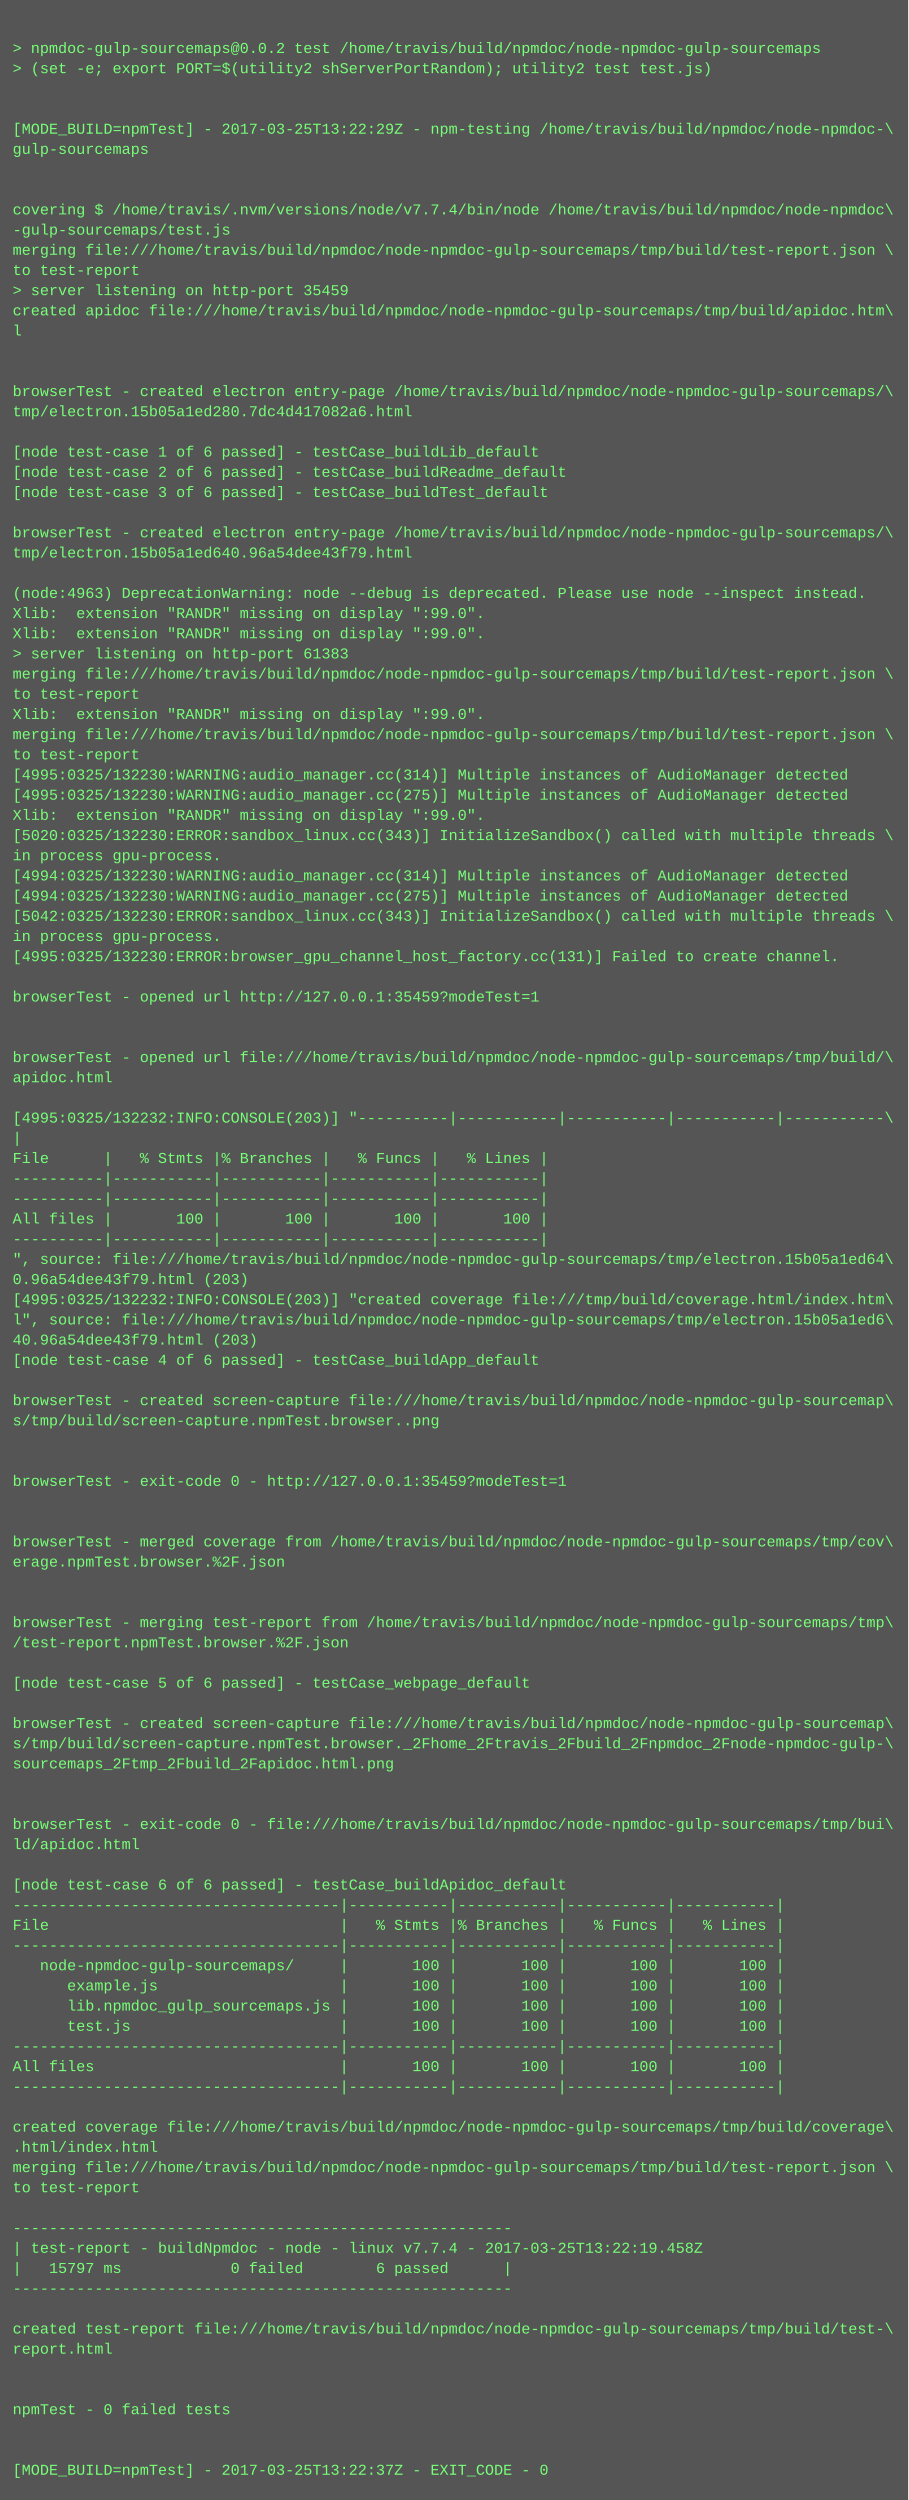
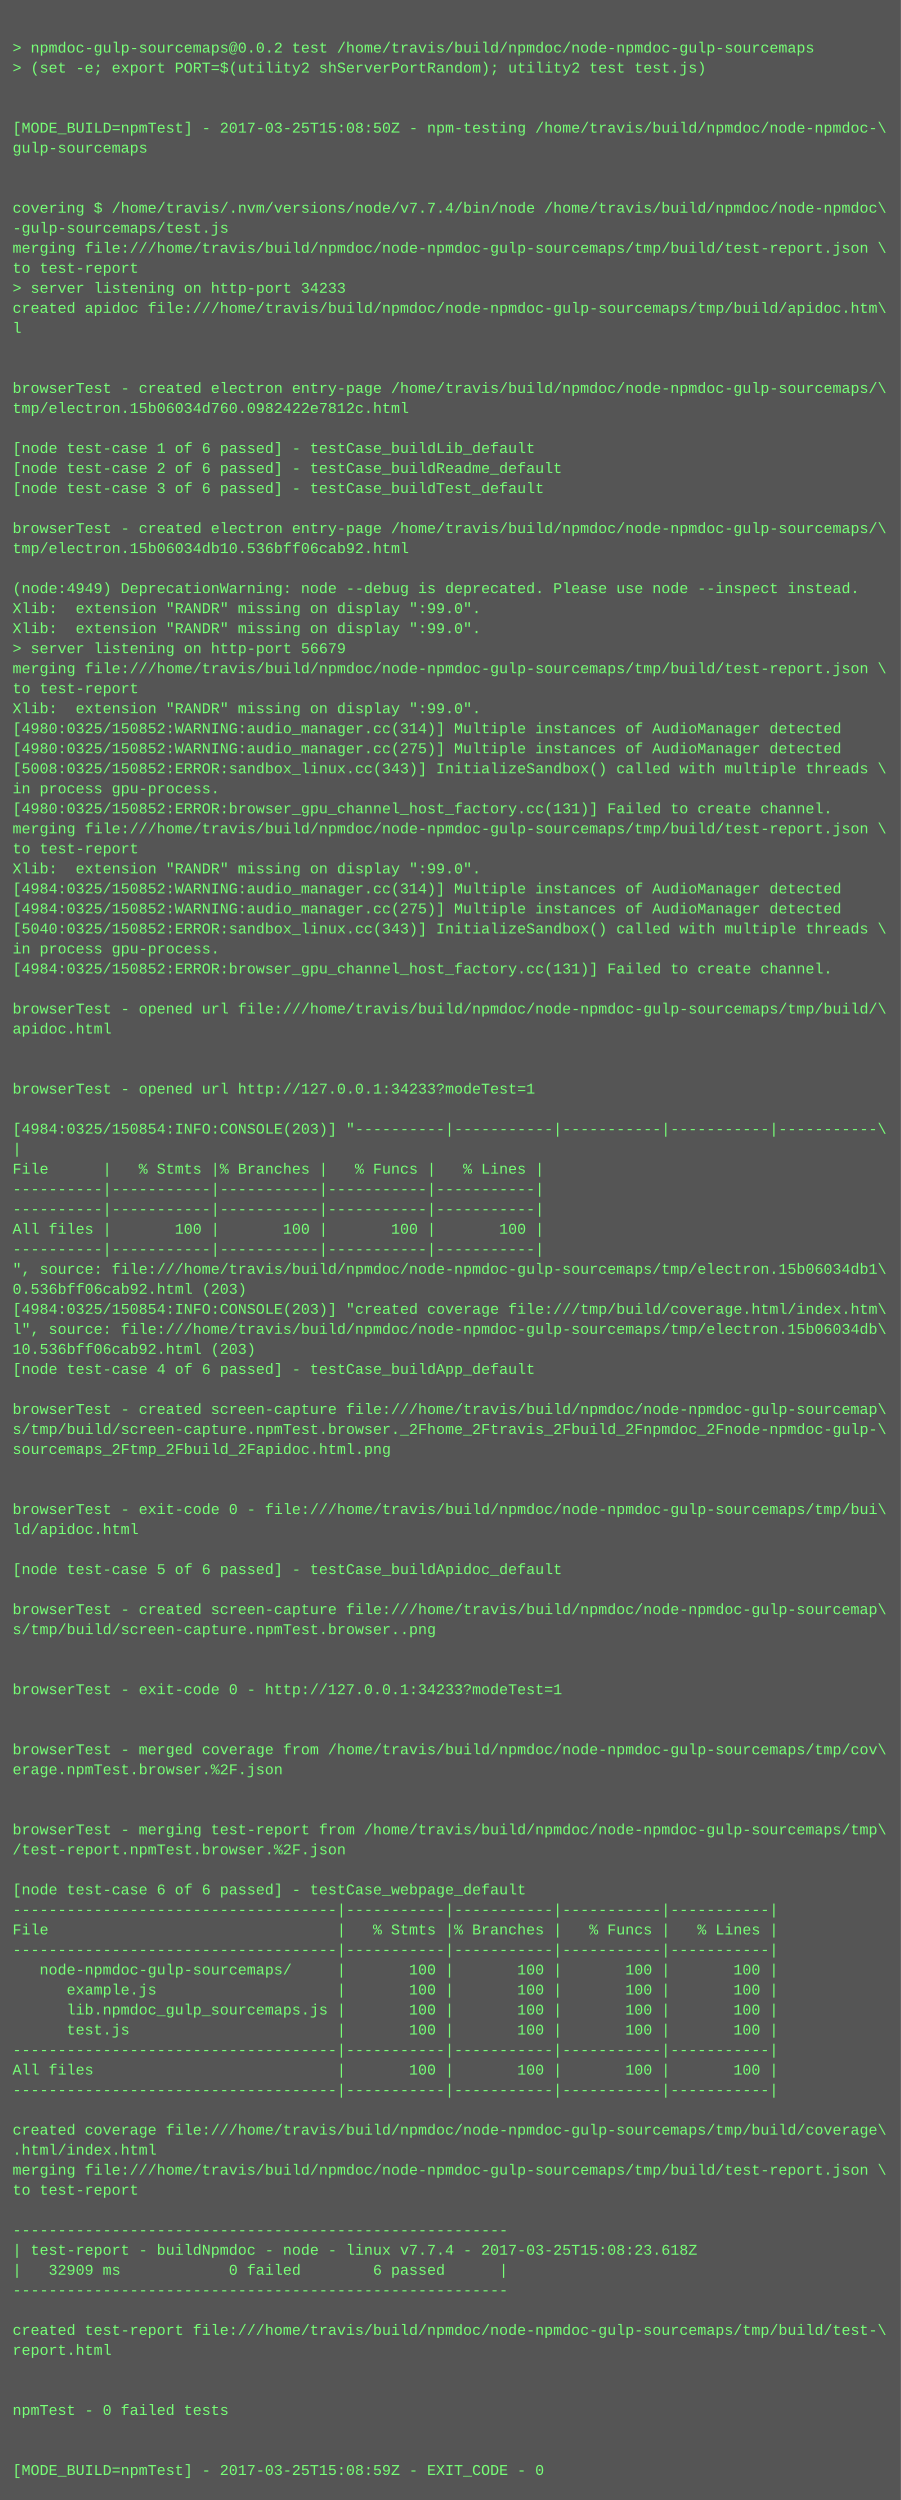
- <svg xmlns="http://www.w3.org/2000/svg" height="1982" width="720">
-   <rect height="1982" fill="#555" width="720" />
+ <svg xmlns="http://www.w3.org/2000/svg" height="1998" width="720">
+   <rect height="1998" fill="#555" width="720" />
  <text fill="#7f7" font-family="Courier New" font-size="12" xml:space="preserve">
    <tspan x="10" y="26" />
    <tspan x="10" y="42">&gt; npmdoc-gulp-sourcemaps@0.0.2 test /home/travis/build/npmdoc/node-npmdoc-gulp-sourcemaps</tspan>
    <tspan x="10" y="58">&gt; (set -e; export PORT=$(utility2 shServerPortRandom); utility2 test test.js)</tspan>
    <tspan x="10" y="74" />
    <tspan x="10" y="90" />
-     <tspan x="10" y="106">[MODE_BUILD=npmTest] - 2017-03-25T13:22:29Z - npm-testing /home/travis/build/npmdoc/node-npmdoc-\</tspan>
+     <tspan x="10" y="106">[MODE_BUILD=npmTest] - 2017-03-25T15:08:50Z - npm-testing /home/travis/build/npmdoc/node-npmdoc-\</tspan>
    <tspan x="10" y="122">gulp-sourcemaps</tspan>
    <tspan x="10" y="138" />
    <tspan x="10" y="154" />
    <tspan x="10" y="170">covering $ /home/travis/.nvm/versions/node/v7.7.4/bin/node /home/travis/build/npmdoc/node-npmdoc\</tspan>
    <tspan x="10" y="186">-gulp-sourcemaps/test.js</tspan>
    <tspan x="10" y="202">merging file:///home/travis/build/npmdoc/node-npmdoc-gulp-sourcemaps/tmp/build/test-report.json \</tspan>
    <tspan x="10" y="218">to test-report</tspan>
-     <tspan x="10" y="234">&gt; server listening on http-port 35459</tspan>
+     <tspan x="10" y="234">&gt; server listening on http-port 34233</tspan>
    <tspan x="10" y="250">created apidoc file:///home/travis/build/npmdoc/node-npmdoc-gulp-sourcemaps/tmp/build/apidoc.htm\</tspan>
    <tspan x="10" y="266">l</tspan>
    <tspan x="10" y="282" />
    <tspan x="10" y="298" />
    <tspan x="10" y="314">browserTest - created electron entry-page /home/travis/build/npmdoc/node-npmdoc-gulp-sourcemaps/\</tspan>
-     <tspan x="10" y="330">tmp/electron.15b05a1ed280.7dc4d417082a6.html</tspan>
+     <tspan x="10" y="330">tmp/electron.15b06034d760.0982422e7812c.html</tspan>
    <tspan x="10" y="346" />
    <tspan x="10" y="362">[node test-case 1 of 6 passed] - testCase_buildLib_default</tspan>
    <tspan x="10" y="378">[node test-case 2 of 6 passed] - testCase_buildReadme_default</tspan>
    <tspan x="10" y="394">[node test-case 3 of 6 passed] - testCase_buildTest_default</tspan>
    <tspan x="10" y="410" />
    <tspan x="10" y="426">browserTest - created electron entry-page /home/travis/build/npmdoc/node-npmdoc-gulp-sourcemaps/\</tspan>
-     <tspan x="10" y="442">tmp/electron.15b05a1ed640.96a54dee43f79.html</tspan>
+     <tspan x="10" y="442">tmp/electron.15b06034db10.536bff06cab92.html</tspan>
    <tspan x="10" y="458" />
-     <tspan x="10" y="474">(node:4963) DeprecationWarning: node --debug is deprecated. Please use node --inspect instead.</tspan>
+     <tspan x="10" y="474">(node:4949) DeprecationWarning: node --debug is deprecated. Please use node --inspect instead.</tspan>
    <tspan x="10" y="490">Xlib:  extension "RANDR" missing on display ":99.0".</tspan>
    <tspan x="10" y="506">Xlib:  extension "RANDR" missing on display ":99.0".</tspan>
-     <tspan x="10" y="522">&gt; server listening on http-port 61383</tspan>
+     <tspan x="10" y="522">&gt; server listening on http-port 56679</tspan>
    <tspan x="10" y="538">merging file:///home/travis/build/npmdoc/node-npmdoc-gulp-sourcemaps/tmp/build/test-report.json \</tspan>
    <tspan x="10" y="554">to test-report</tspan>
    <tspan x="10" y="570">Xlib:  extension "RANDR" missing on display ":99.0".</tspan>
-     <tspan x="10" y="586">merging file:///home/travis/build/npmdoc/node-npmdoc-gulp-sourcemaps/tmp/build/test-report.json \</tspan>
-     <tspan x="10" y="602">to test-report</tspan>
-     <tspan x="10" y="618">[4995:0325/132230:WARNING:audio_manager.cc(314)] Multiple instances of AudioManager detected</tspan>
-     <tspan x="10" y="634">[4995:0325/132230:WARNING:audio_manager.cc(275)] Multiple instances of AudioManager detected</tspan>
-     <tspan x="10" y="650">Xlib:  extension "RANDR" missing on display ":99.0".</tspan>
-     <tspan x="10" y="666">[5020:0325/132230:ERROR:sandbox_linux.cc(343)] InitializeSandbox() called with multiple threads \</tspan>
-     <tspan x="10" y="682">in process gpu-process. </tspan>
-     <tspan x="10" y="698">[4994:0325/132230:WARNING:audio_manager.cc(314)] Multiple instances of AudioManager detected</tspan>
-     <tspan x="10" y="714">[4994:0325/132230:WARNING:audio_manager.cc(275)] Multiple instances of AudioManager detected</tspan>
-     <tspan x="10" y="730">[5042:0325/132230:ERROR:sandbox_linux.cc(343)] InitializeSandbox() called with multiple threads \</tspan>
-     <tspan x="10" y="746">in process gpu-process. </tspan>
-     <tspan x="10" y="762">[4995:0325/132230:ERROR:browser_gpu_channel_host_factory.cc(131)] Failed to create channel.</tspan>
-     <tspan x="10" y="778" />
-     <tspan x="10" y="794">browserTest - opened url http://127.0.0.1:35459?modeTest=1</tspan>
-     <tspan x="10" y="810" />
-     <tspan x="10" y="826" />
-     <tspan x="10" y="842">browserTest - opened url file:///home/travis/build/npmdoc/node-npmdoc-gulp-sourcemaps/tmp/build/\</tspan>
-     <tspan x="10" y="858">apidoc.html</tspan>
-     <tspan x="10" y="874" />
-     <tspan x="10" y="890">[4995:0325/132232:INFO:CONSOLE(203)] "----------|-----------|-----------|-----------|-----------\</tspan>
-     <tspan x="10" y="906">|</tspan>
-     <tspan x="10" y="922">File      |   % Stmts |% Branches |   % Funcs |   % Lines |</tspan>
-     <tspan x="10" y="938">----------|-----------|-----------|-----------|-----------|</tspan>
+     <tspan x="10" y="586">[4980:0325/150852:WARNING:audio_manager.cc(314)] Multiple instances of AudioManager detected</tspan>
+     <tspan x="10" y="602">[4980:0325/150852:WARNING:audio_manager.cc(275)] Multiple instances of AudioManager detected</tspan>
+     <tspan x="10" y="618">[5008:0325/150852:ERROR:sandbox_linux.cc(343)] InitializeSandbox() called with multiple threads \</tspan>
+     <tspan x="10" y="634">in process gpu-process. </tspan>
+     <tspan x="10" y="650">[4980:0325/150852:ERROR:browser_gpu_channel_host_factory.cc(131)] Failed to create channel.</tspan>
+     <tspan x="10" y="666">merging file:///home/travis/build/npmdoc/node-npmdoc-gulp-sourcemaps/tmp/build/test-report.json \</tspan>
+     <tspan x="10" y="682">to test-report</tspan>
+     <tspan x="10" y="698">Xlib:  extension "RANDR" missing on display ":99.0".</tspan>
+     <tspan x="10" y="714">[4984:0325/150852:WARNING:audio_manager.cc(314)] Multiple instances of AudioManager detected</tspan>
+     <tspan x="10" y="730">[4984:0325/150852:WARNING:audio_manager.cc(275)] Multiple instances of AudioManager detected</tspan>
+     <tspan x="10" y="746">[5040:0325/150852:ERROR:sandbox_linux.cc(343)] InitializeSandbox() called with multiple threads \</tspan>
+     <tspan x="10" y="762">in process gpu-process. </tspan>
+     <tspan x="10" y="778">[4984:0325/150852:ERROR:browser_gpu_channel_host_factory.cc(131)] Failed to create channel.</tspan>
+     <tspan x="10" y="794" />
+     <tspan x="10" y="810">browserTest - opened url file:///home/travis/build/npmdoc/node-npmdoc-gulp-sourcemaps/tmp/build/\</tspan>
+     <tspan x="10" y="826">apidoc.html</tspan>
+     <tspan x="10" y="842" />
+     <tspan x="10" y="858" />
+     <tspan x="10" y="874">browserTest - opened url http://127.0.0.1:34233?modeTest=1</tspan>
+     <tspan x="10" y="890" />
+     <tspan x="10" y="906">[4984:0325/150854:INFO:CONSOLE(203)] "----------|-----------|-----------|-----------|-----------\</tspan>
+     <tspan x="10" y="922">|</tspan>
+     <tspan x="10" y="938">File      |   % Stmts |% Branches |   % Funcs |   % Lines |</tspan>
    <tspan x="10" y="954">----------|-----------|-----------|-----------|-----------|</tspan>
-     <tspan x="10" y="970">All files |       100 |       100 |       100 |       100 |</tspan>
-     <tspan x="10" y="986">----------|-----------|-----------|-----------|-----------|</tspan>
-     <tspan x="10" y="1002">", source: file:///home/travis/build/npmdoc/node-npmdoc-gulp-sourcemaps/tmp/electron.15b05a1ed64\</tspan>
-     <tspan x="10" y="1018">0.96a54dee43f79.html (203)</tspan>
-     <tspan x="10" y="1034">[4995:0325/132232:INFO:CONSOLE(203)] "created coverage file:///tmp/build/coverage.html/index.htm\</tspan>
-     <tspan x="10" y="1050">l", source: file:///home/travis/build/npmdoc/node-npmdoc-gulp-sourcemaps/tmp/electron.15b05a1ed6\</tspan>
-     <tspan x="10" y="1066">40.96a54dee43f79.html (203)</tspan>
-     <tspan x="10" y="1082">[node test-case 4 of 6 passed] - testCase_buildApp_default</tspan>
-     <tspan x="10" y="1098" />
-     <tspan x="10" y="1114">browserTest - created screen-capture file:///home/travis/build/npmdoc/node-npmdoc-gulp-sourcemap\</tspan>
-     <tspan x="10" y="1130">s/tmp/build/screen-capture.npmTest.browser..png</tspan>
-     <tspan x="10" y="1146" />
-     <tspan x="10" y="1162" />
-     <tspan x="10" y="1178">browserTest - exit-code 0 - http://127.0.0.1:35459?modeTest=1</tspan>
+     <tspan x="10" y="970">----------|-----------|-----------|-----------|-----------|</tspan>
+     <tspan x="10" y="986">All files |       100 |       100 |       100 |       100 |</tspan>
+     <tspan x="10" y="1002">----------|-----------|-----------|-----------|-----------|</tspan>
+     <tspan x="10" y="1018">", source: file:///home/travis/build/npmdoc/node-npmdoc-gulp-sourcemaps/tmp/electron.15b06034db1\</tspan>
+     <tspan x="10" y="1034">0.536bff06cab92.html (203)</tspan>
+     <tspan x="10" y="1050">[4984:0325/150854:INFO:CONSOLE(203)] "created coverage file:///tmp/build/coverage.html/index.htm\</tspan>
+     <tspan x="10" y="1066">l", source: file:///home/travis/build/npmdoc/node-npmdoc-gulp-sourcemaps/tmp/electron.15b06034db\</tspan>
+     <tspan x="10" y="1082">10.536bff06cab92.html (203)</tspan>
+     <tspan x="10" y="1098">[node test-case 4 of 6 passed] - testCase_buildApp_default</tspan>
+     <tspan x="10" y="1114" />
+     <tspan x="10" y="1130">browserTest - created screen-capture file:///home/travis/build/npmdoc/node-npmdoc-gulp-sourcemap\</tspan>
+     <tspan x="10" y="1146">s/tmp/build/screen-capture.npmTest.browser._2Fhome_2Ftravis_2Fbuild_2Fnpmdoc_2Fnode-npmdoc-gulp-\</tspan>
+     <tspan x="10" y="1162">sourcemaps_2Ftmp_2Fbuild_2Fapidoc.html.png</tspan>
+     <tspan x="10" y="1178" />
    <tspan x="10" y="1194" />
-     <tspan x="10" y="1210" />
-     <tspan x="10" y="1226">browserTest - merged coverage from /home/travis/build/npmdoc/node-npmdoc-gulp-sourcemaps/tmp/cov\</tspan>
-     <tspan x="10" y="1242">erage.npmTest.browser.%2F.json</tspan>
-     <tspan x="10" y="1258" />
+     <tspan x="10" y="1210">browserTest - exit-code 0 - file:///home/travis/build/npmdoc/node-npmdoc-gulp-sourcemaps/tmp/bui\</tspan>
+     <tspan x="10" y="1226">ld/apidoc.html</tspan>
+     <tspan x="10" y="1242" />
+     <tspan x="10" y="1258">[node test-case 5 of 6 passed] - testCase_buildApidoc_default</tspan>
    <tspan x="10" y="1274" />
-     <tspan x="10" y="1290">browserTest - merging test-report from /home/travis/build/npmdoc/node-npmdoc-gulp-sourcemaps/tmp\</tspan>
-     <tspan x="10" y="1306">/test-report.npmTest.browser.%2F.json</tspan>
+     <tspan x="10" y="1290">browserTest - created screen-capture file:///home/travis/build/npmdoc/node-npmdoc-gulp-sourcemap\</tspan>
+     <tspan x="10" y="1306">s/tmp/build/screen-capture.npmTest.browser..png</tspan>
    <tspan x="10" y="1322" />
-     <tspan x="10" y="1338">[node test-case 5 of 6 passed] - testCase_webpage_default</tspan>
-     <tspan x="10" y="1354" />
-     <tspan x="10" y="1370">browserTest - created screen-capture file:///home/travis/build/npmdoc/node-npmdoc-gulp-sourcemap\</tspan>
-     <tspan x="10" y="1386">s/tmp/build/screen-capture.npmTest.browser._2Fhome_2Ftravis_2Fbuild_2Fnpmdoc_2Fnode-npmdoc-gulp-\</tspan>
-     <tspan x="10" y="1402">sourcemaps_2Ftmp_2Fbuild_2Fapidoc.html.png</tspan>
-     <tspan x="10" y="1418" />
+     <tspan x="10" y="1338" />
+     <tspan x="10" y="1354">browserTest - exit-code 0 - http://127.0.0.1:34233?modeTest=1</tspan>
+     <tspan x="10" y="1370" />
+     <tspan x="10" y="1386" />
+     <tspan x="10" y="1402">browserTest - merged coverage from /home/travis/build/npmdoc/node-npmdoc-gulp-sourcemaps/tmp/cov\</tspan>
+     <tspan x="10" y="1418">erage.npmTest.browser.%2F.json</tspan>
    <tspan x="10" y="1434" />
-     <tspan x="10" y="1450">browserTest - exit-code 0 - file:///home/travis/build/npmdoc/node-npmdoc-gulp-sourcemaps/tmp/bui\</tspan>
-     <tspan x="10" y="1466">ld/apidoc.html</tspan>
-     <tspan x="10" y="1482" />
-     <tspan x="10" y="1498">[node test-case 6 of 6 passed] - testCase_buildApidoc_default</tspan>
-     <tspan x="10" y="1514">------------------------------------|-----------|-----------|-----------|-----------|</tspan>
-     <tspan x="10" y="1530">File                                |   % Stmts |% Branches |   % Funcs |   % Lines |</tspan>
-     <tspan x="10" y="1546">------------------------------------|-----------|-----------|-----------|-----------|</tspan>
-     <tspan x="10" y="1562">   node-npmdoc-gulp-sourcemaps/     |       100 |       100 |       100 |       100 |</tspan>
-     <tspan x="10" y="1578">      example.js                    |       100 |       100 |       100 |       100 |</tspan>
-     <tspan x="10" y="1594">      lib.npmdoc_gulp_sourcemaps.js |       100 |       100 |       100 |       100 |</tspan>
-     <tspan x="10" y="1610">      test.js                       |       100 |       100 |       100 |       100 |</tspan>
-     <tspan x="10" y="1626">------------------------------------|-----------|-----------|-----------|-----------|</tspan>
-     <tspan x="10" y="1642">All files                           |       100 |       100 |       100 |       100 |</tspan>
-     <tspan x="10" y="1658">------------------------------------|-----------|-----------|-----------|-----------|</tspan>
-     <tspan x="10" y="1674" />
-     <tspan x="10" y="1690">created coverage file:///home/travis/build/npmdoc/node-npmdoc-gulp-sourcemaps/tmp/build/coverage\</tspan>
-     <tspan x="10" y="1706">.html/index.html</tspan>
-     <tspan x="10" y="1722">merging file:///home/travis/build/npmdoc/node-npmdoc-gulp-sourcemaps/tmp/build/test-report.json \</tspan>
-     <tspan x="10" y="1738">to test-report</tspan>
-     <tspan x="10" y="1754" />
-     <tspan x="10" y="1770">-------------------------------------------------------</tspan>
-     <tspan x="10" y="1786">| test-report - buildNpmdoc - node - linux v7.7.4 - 2017-03-25T13:22:19.458Z</tspan>
-     <tspan x="10" y="1802">|   15797 ms            0 failed        6 passed      |</tspan>
-     <tspan x="10" y="1818">-------------------------------------------------------</tspan>
-     <tspan x="10" y="1834" />
-     <tspan x="10" y="1850">created test-report file:///home/travis/build/npmdoc/node-npmdoc-gulp-sourcemaps/tmp/build/test-\</tspan>
-     <tspan x="10" y="1866">report.html</tspan>
-     <tspan x="10" y="1882" />
+     <tspan x="10" y="1450" />
+     <tspan x="10" y="1466">browserTest - merging test-report from /home/travis/build/npmdoc/node-npmdoc-gulp-sourcemaps/tmp\</tspan>
+     <tspan x="10" y="1482">/test-report.npmTest.browser.%2F.json</tspan>
+     <tspan x="10" y="1498" />
+     <tspan x="10" y="1514">[node test-case 6 of 6 passed] - testCase_webpage_default</tspan>
+     <tspan x="10" y="1530">------------------------------------|-----------|-----------|-----------|-----------|</tspan>
+     <tspan x="10" y="1546">File                                |   % Stmts |% Branches |   % Funcs |   % Lines |</tspan>
+     <tspan x="10" y="1562">------------------------------------|-----------|-----------|-----------|-----------|</tspan>
+     <tspan x="10" y="1578">   node-npmdoc-gulp-sourcemaps/     |       100 |       100 |       100 |       100 |</tspan>
+     <tspan x="10" y="1594">      example.js                    |       100 |       100 |       100 |       100 |</tspan>
+     <tspan x="10" y="1610">      lib.npmdoc_gulp_sourcemaps.js |       100 |       100 |       100 |       100 |</tspan>
+     <tspan x="10" y="1626">      test.js                       |       100 |       100 |       100 |       100 |</tspan>
+     <tspan x="10" y="1642">------------------------------------|-----------|-----------|-----------|-----------|</tspan>
+     <tspan x="10" y="1658">All files                           |       100 |       100 |       100 |       100 |</tspan>
+     <tspan x="10" y="1674">------------------------------------|-----------|-----------|-----------|-----------|</tspan>
+     <tspan x="10" y="1690" />
+     <tspan x="10" y="1706">created coverage file:///home/travis/build/npmdoc/node-npmdoc-gulp-sourcemaps/tmp/build/coverage\</tspan>
+     <tspan x="10" y="1722">.html/index.html</tspan>
+     <tspan x="10" y="1738">merging file:///home/travis/build/npmdoc/node-npmdoc-gulp-sourcemaps/tmp/build/test-report.json \</tspan>
+     <tspan x="10" y="1754">to test-report</tspan>
+     <tspan x="10" y="1770" />
+     <tspan x="10" y="1786">-------------------------------------------------------</tspan>
+     <tspan x="10" y="1802">| test-report - buildNpmdoc - node - linux v7.7.4 - 2017-03-25T15:08:23.618Z</tspan>
+     <tspan x="10" y="1818">|   32909 ms            0 failed        6 passed      |</tspan>
+     <tspan x="10" y="1834">-------------------------------------------------------</tspan>
+     <tspan x="10" y="1850" />
+     <tspan x="10" y="1866">created test-report file:///home/travis/build/npmdoc/node-npmdoc-gulp-sourcemaps/tmp/build/test-\</tspan>
+     <tspan x="10" y="1882">report.html</tspan>
    <tspan x="10" y="1898" />
-     <tspan x="10" y="1914">npmTest - 0 failed tests</tspan>
-     <tspan x="10" y="1930" />
+     <tspan x="10" y="1914" />
+     <tspan x="10" y="1930">npmTest - 0 failed tests</tspan>
    <tspan x="10" y="1946" />
-     <tspan x="10" y="1962">[MODE_BUILD=npmTest] - 2017-03-25T13:22:37Z - EXIT_CODE - 0</tspan>
+     <tspan x="10" y="1962" />
+     <tspan x="10" y="1978">[MODE_BUILD=npmTest] - 2017-03-25T15:08:59Z - EXIT_CODE - 0</tspan>
  </text>
</svg>
